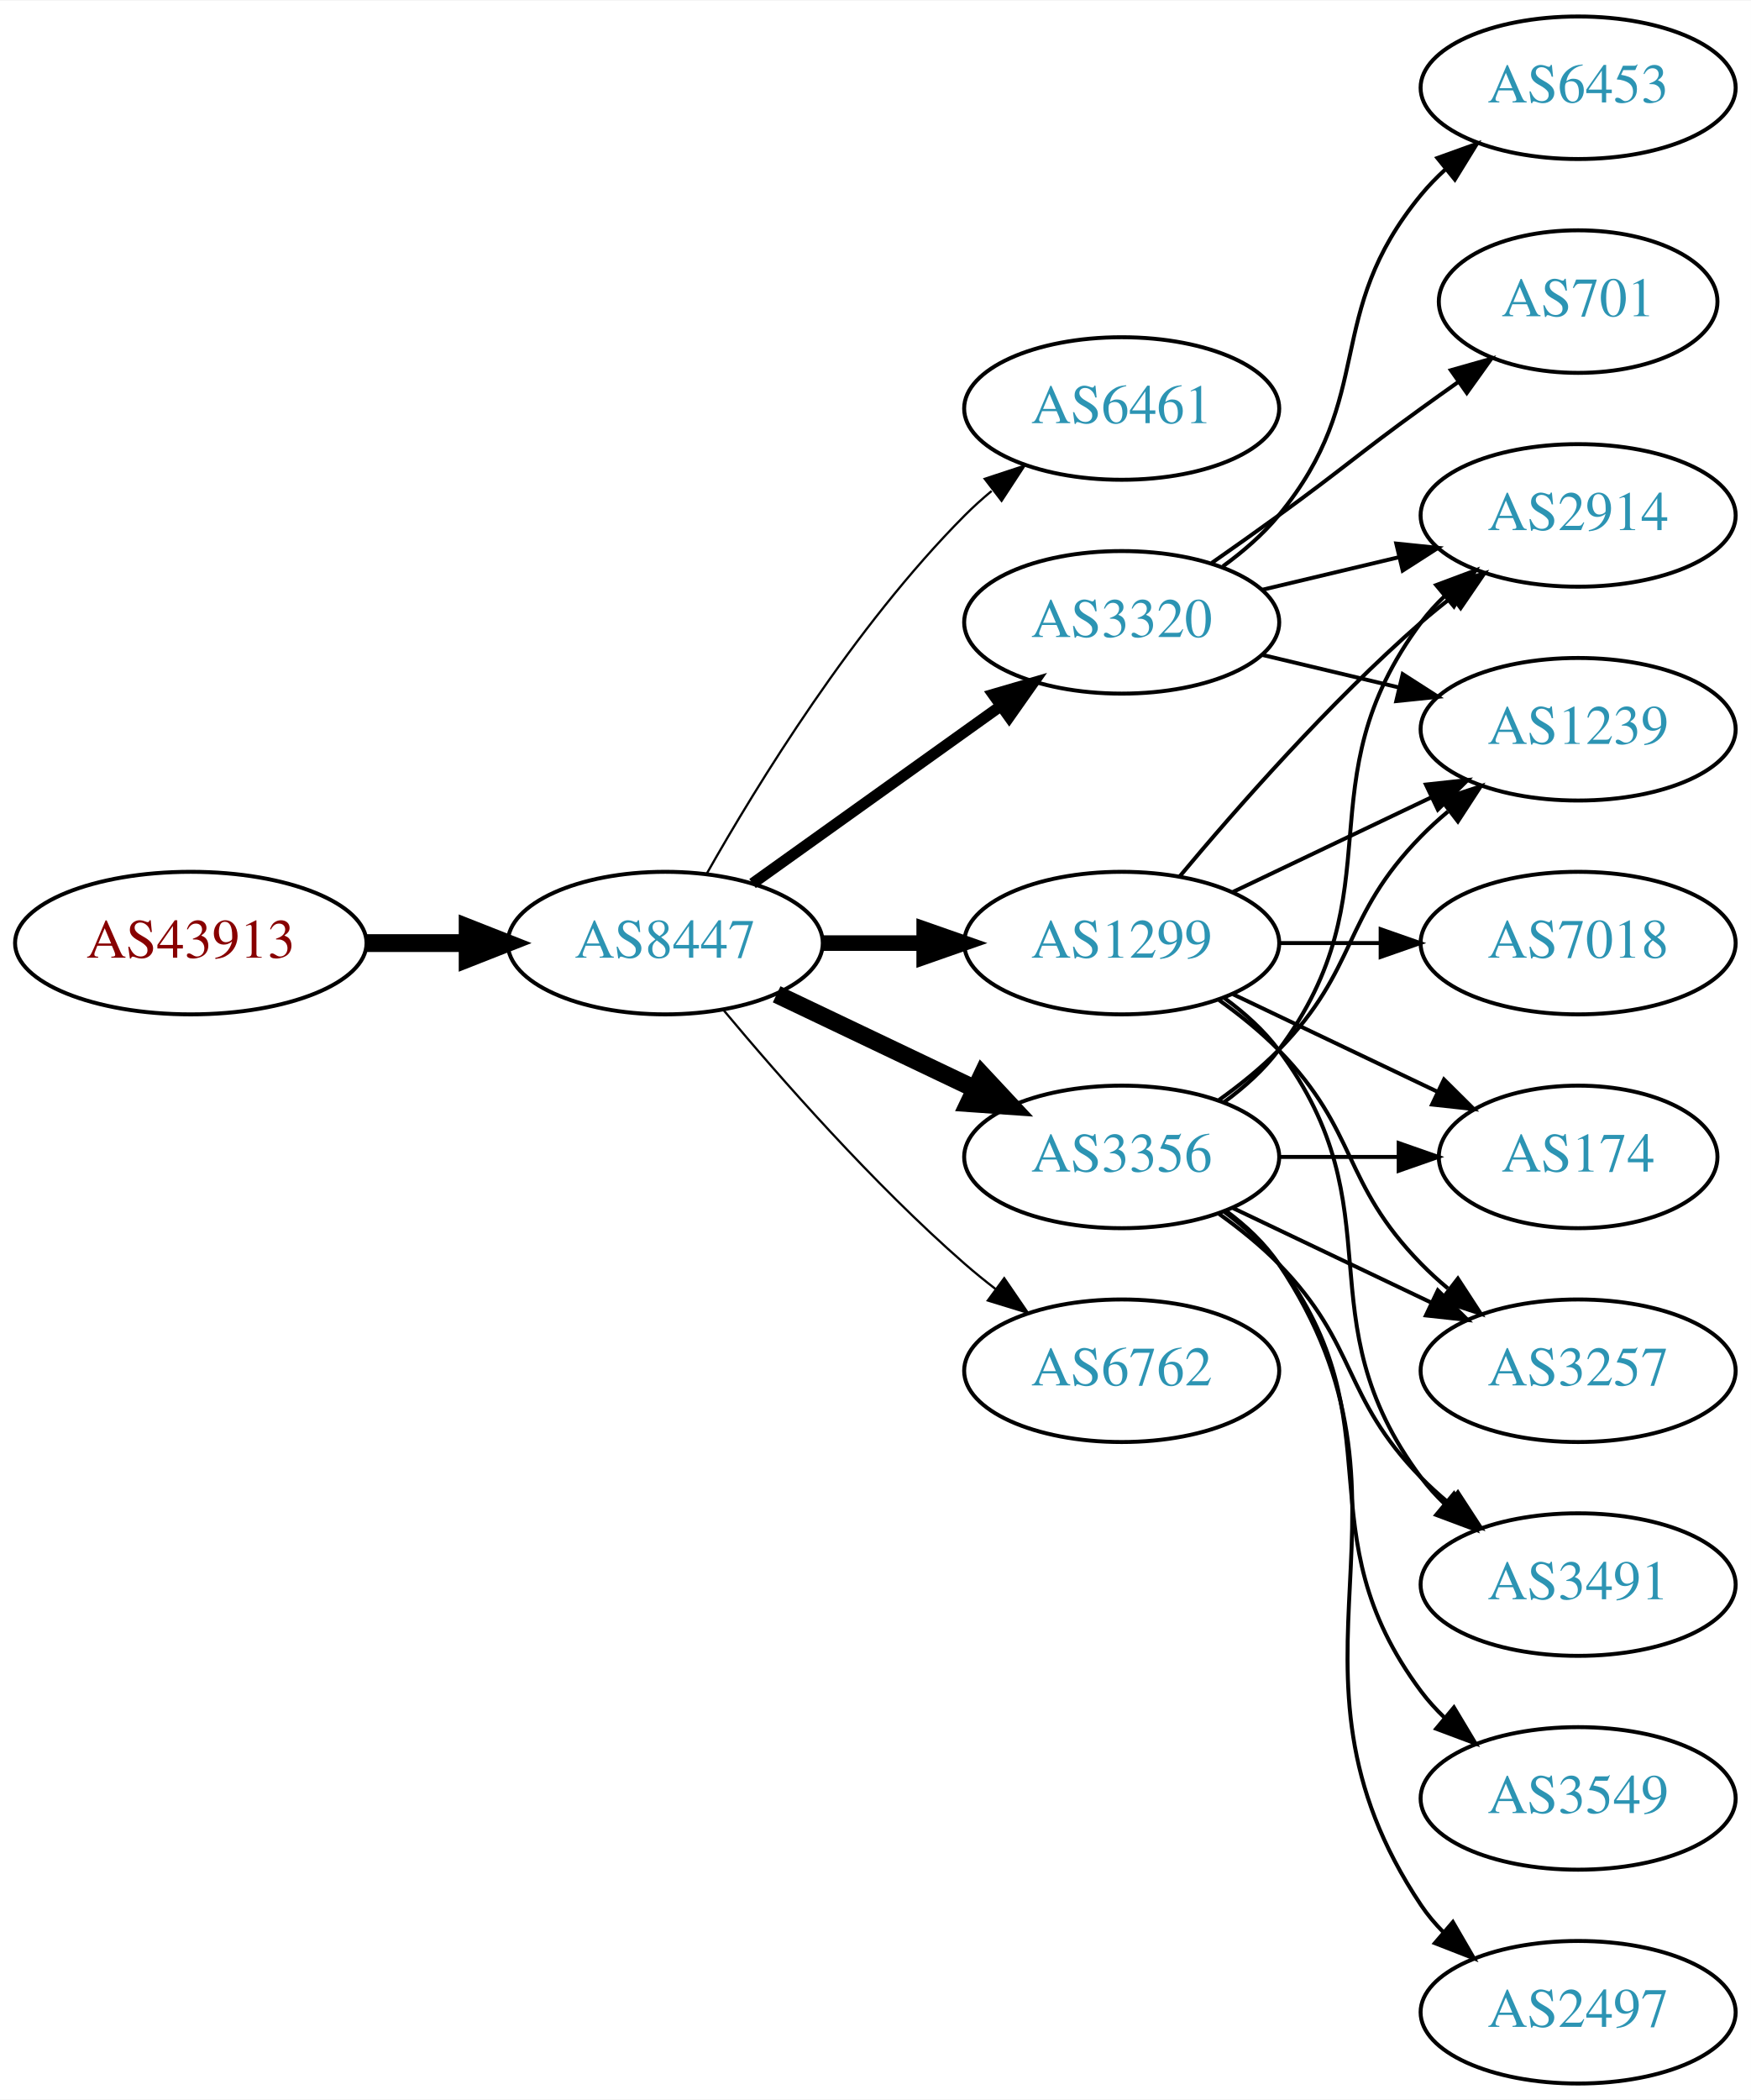
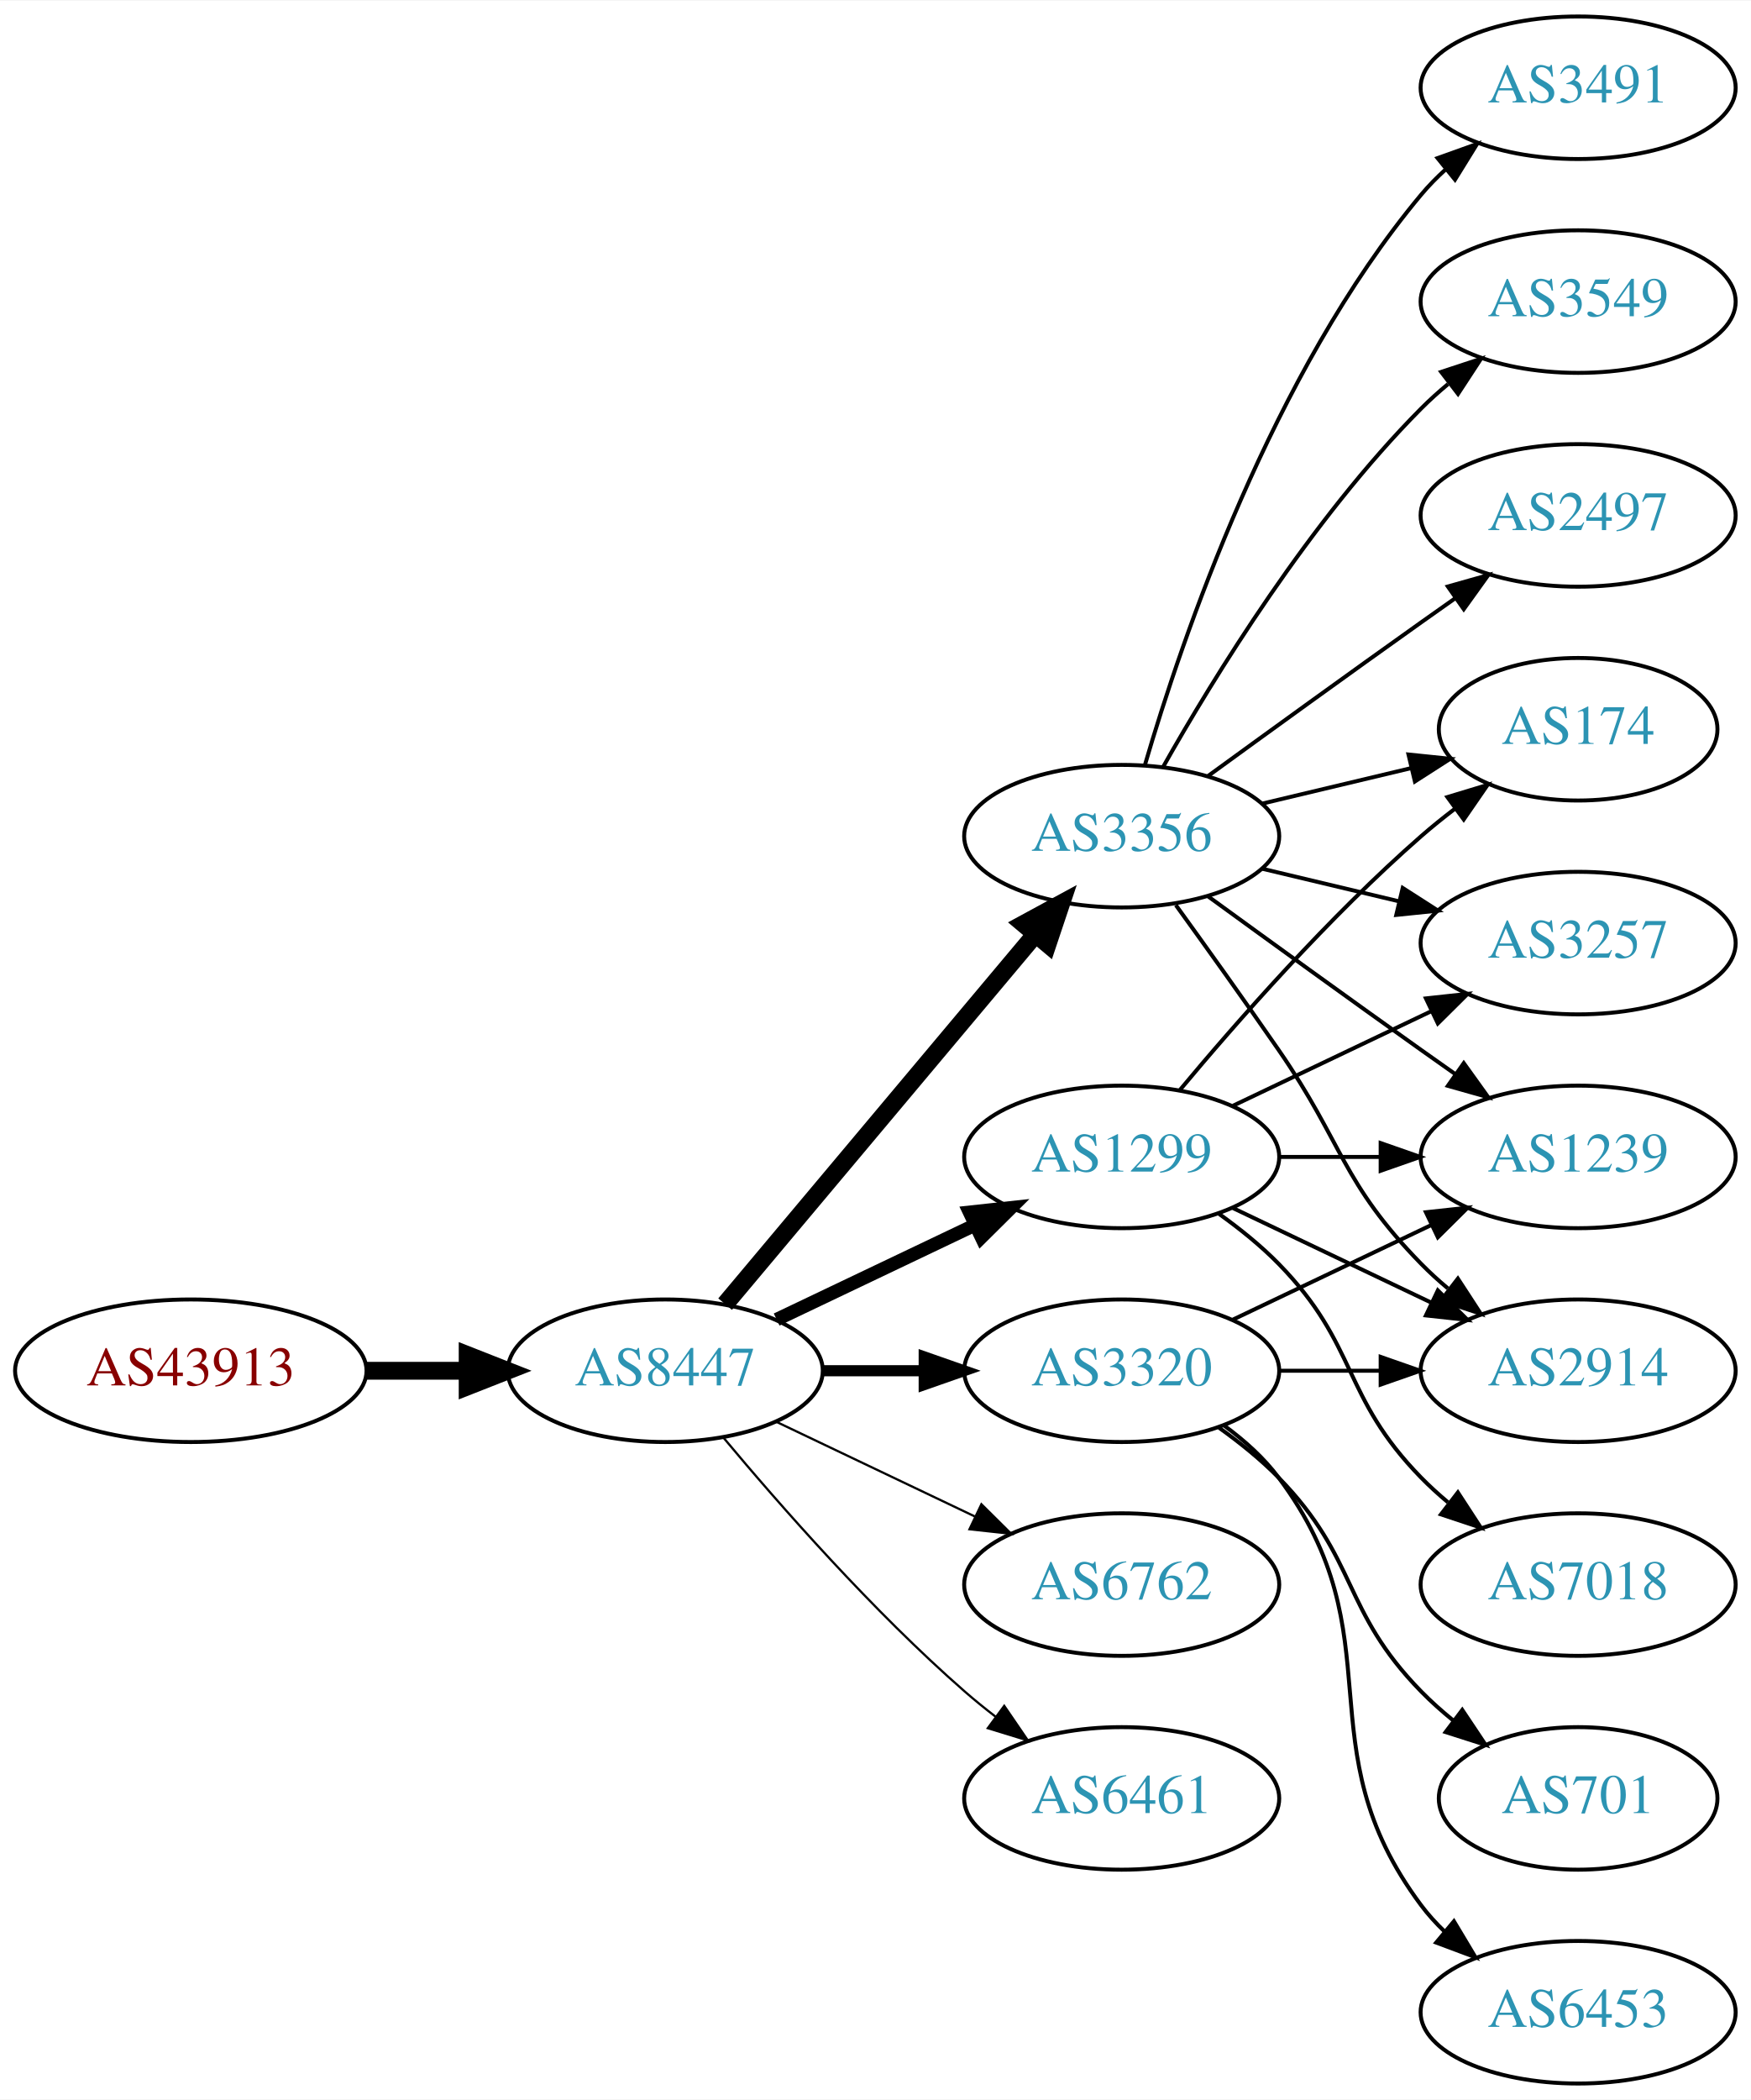
<svg xmlns="http://www.w3.org/2000/svg" xmlns:xlink="http://www.w3.org/1999/xlink" width="442pt" height="530pt" viewBox="0.00 0.00 442.27 530.00">
  <g id="graph0" class="graph" transform="scale(1 1) rotate(0) translate(4 526)">
    <polygon fill="white" stroke="none" points="-4,4 -4,-526 438.271,-526 438.271,4 -4,4" />
    <g id="node1" class="node">
      <g id="a_node1">
        <a xlink:href="/asn/43913" xlink:title="AS43913 ~ AT-AGES-AS [AT]">
-           <ellipse fill="#ffffff" stroke="black" cx="44.196" cy="-288" rx="44.393" ry="18" />
-           <text text-anchor="middle" x="44.196" y="-284.3" font-family="Times,serif" font-size="14.00" fill="#880000">AS43913</text>
+           <ellipse fill="#ffffff" stroke="black" cx="44.196" cy="-180" rx="44.393" ry="18" />
+           <text text-anchor="middle" x="44.196" y="-176.3" font-family="Times,serif" font-size="14.00" fill="#880000">AS43913</text>
        </a>
      </g>
    </g>
    <g id="node2" class="node">
      <g id="a_node2">
        <a xlink:href="/asn/8447" xlink:title="AS8447 ~ A1 Telekom Austria AG [AT]">
-           <ellipse fill="#ffffff" stroke="black" cx="164.039" cy="-288" rx="39.794" ry="18" />
-           <text text-anchor="middle" x="164.039" y="-284.3" font-family="Times,serif" font-size="14.00" fill="#2c94b3">AS8447</text>
+           <ellipse fill="#ffffff" stroke="black" cx="164.039" cy="-180" rx="39.794" ry="18" />
+           <text text-anchor="middle" x="164.039" y="-176.3" font-family="Times,serif" font-size="14.00" fill="#2c94b3">AS8447</text>
        </a>
      </g>
    </g>
    <g id="edge1" class="edge">
-       <path fill="none" stroke="black" stroke-width="4.5" d="M88.407,-288C96.72,-288 105.482,-288 113.965,-288" />
-       <polygon fill="black" stroke="black" stroke-width="4.5" points="114.123,-291.938 124.123,-288 114.123,-284.063 114.123,-291.938" />
+       <path fill="none" stroke="black" stroke-width="4.5" d="M88.407,-180C96.72,-180 105.482,-180 113.965,-180" />
+       <polygon fill="black" stroke="black" stroke-width="4.5" points="114.123,-183.938 124.123,-180 114.123,-176.063 114.123,-183.938" />
    </g>
    <g id="node3" class="node">
      <g id="a_node3">
-         <a xlink:href="/asn/6461" xlink:title="AS6461 ~ Zayo Bandwidth [US]">
-           <ellipse fill="#ffffff" stroke="black" cx="279.332" cy="-423" rx="39.794" ry="18" />
-           <text text-anchor="middle" x="279.332" y="-419.3" font-family="Times,serif" font-size="14.00" fill="#2c94b3">AS6461</text>
+         <a xlink:href="/asn/3356" xlink:title="AS3356 ~ Level 3 Parent, LLC [US]">
+           <ellipse fill="#ffffff" stroke="black" cx="279.332" cy="-315" rx="39.794" ry="18" />
+           <text text-anchor="middle" x="279.332" y="-311.3" font-family="Times,serif" font-size="14.00" fill="#2c94b3">AS3356</text>
        </a>
      </g>
    </g>
    <g id="edge2" class="edge">
-       <path fill="none" stroke="black" stroke-width="0.562" d="M174.498,-305.49C187.28,-328.096 211.712,-367.886 239.685,-396 241.796,-398.121 244.092,-400.188 246.477,-402.171" />
-       <polygon fill="black" stroke="black" stroke-width="0.562" points="244.73,-405.242 254.793,-408.556 248.993,-399.69 244.73,-405.242" />
+       <path fill="none" stroke="black" stroke-width="4.5" d="M179.158,-196.825C198.833,-220.269 234.637,-262.934 257.415,-290.076" />
+       <polygon fill="black" stroke="black" stroke-width="4.5" points="254.59,-292.834 264.034,-297.963 260.622,-287.772 254.59,-292.834" />
    </g>
    <g id="node4" class="node">
      <g id="a_node4">
        <a xlink:href="/asn/1299" xlink:title="AS1299 ~ Telia Carrier [EU]">
-           <ellipse fill="#ffffff" stroke="black" cx="279.332" cy="-288" rx="39.794" ry="18" />
-           <text text-anchor="middle" x="279.332" y="-284.3" font-family="Times,serif" font-size="14.00" fill="#2c94b3">AS1299</text>
+           <ellipse fill="#ffffff" stroke="black" cx="279.332" cy="-234" rx="39.794" ry="18" />
+           <text text-anchor="middle" x="279.332" y="-230.3" font-family="Times,serif" font-size="14.00" fill="#2c94b3">AS1299</text>
        </a>
      </g>
    </g>
    <g id="edge3" class="edge">
-       <path fill="none" stroke="black" stroke-width="3.938" d="M203.711,-288C211.914,-288 220.678,-288 229.21,-288" />
-       <polygon fill="black" stroke="black" stroke-width="3.938" points="229.449,-291.5 239.449,-288 229.449,-284.5 229.449,-291.5" />
+       <path fill="none" stroke="black" stroke-width="3.375" d="M192.175,-192.934C207.169,-200.081 225.99,-209.052 242.213,-216.785" />
+       <polygon fill="black" stroke="black" stroke-width="3.375" points="240.884,-220.028 251.417,-221.171 243.895,-213.709 240.884,-220.028" />
    </g>
    <g id="node5" class="node">
      <g id="a_node5">
-         <a xlink:href="/asn/3320" xlink:title="AS3320 ~ DTAG [DE]">
-           <ellipse fill="#ffffff" stroke="black" cx="279.332" cy="-369" rx="39.794" ry="18" />
-           <text text-anchor="middle" x="279.332" y="-365.3" font-family="Times,serif" font-size="14.00" fill="#2c94b3">AS3320</text>
+         <a xlink:href="/asn/6762" xlink:title="AS6762 ~ TELECOM ITALIA SPARKLE S.p.A. [IT]">
+           <ellipse fill="#ffffff" stroke="black" cx="279.332" cy="-126" rx="39.794" ry="18" />
+           <text text-anchor="middle" x="279.332" y="-122.3" font-family="Times,serif" font-size="14.00" fill="#2c94b3">AS6762</text>
        </a>
      </g>
    </g>
    <g id="edge4" class="edge">
-       <path fill="none" stroke="black" stroke-width="2.812" d="M186.083,-303.046C203.697,-315.639 229.036,-333.755 248.701,-347.816" />
-       <polygon fill="black" stroke="black" stroke-width="2.812" points="246.845,-350.791 257.016,-353.76 250.917,-345.097 246.845,-350.791" />
+       <path fill="none" stroke="black" stroke-width="0.562" d="M192.175,-167.066C207.169,-159.919 225.99,-150.948 242.213,-143.215" />
+       <polygon fill="black" stroke="black" stroke-width="0.562" points="243.895,-146.291 251.417,-138.829 240.884,-139.972 243.895,-146.291" />
    </g>
    <g id="node6" class="node">
      <g id="a_node6">
-         <a xlink:href="/asn/3356" xlink:title="AS3356 ~ Level 3 Parent, LLC [US]">
-           <ellipse fill="#ffffff" stroke="black" cx="279.332" cy="-234" rx="39.794" ry="18" />
-           <text text-anchor="middle" x="279.332" y="-230.3" font-family="Times,serif" font-size="14.00" fill="#2c94b3">AS3356</text>
+         <a xlink:href="/asn/6461" xlink:title="AS6461 ~ Zayo Bandwidth [US]">
+           <ellipse fill="#ffffff" stroke="black" cx="279.332" cy="-72" rx="39.794" ry="18" />
+           <text text-anchor="middle" x="279.332" y="-68.3" font-family="Times,serif" font-size="14.00" fill="#2c94b3">AS6461</text>
        </a>
      </g>
    </g>
    <g id="edge5" class="edge">
-       <path fill="none" stroke="black" stroke-width="4.5" d="M192.175,-275.066C207.169,-267.919 225.99,-258.948 242.213,-251.215" />
-       <polygon fill="black" stroke="black" stroke-width="4.5" points="244.084,-254.686 251.417,-246.829 240.695,-247.577 244.084,-254.686" />
+       <path fill="none" stroke="black" stroke-width="0.562" d="M178.669,-163.183C192.951,-146.071 216.498,-119.255 239.685,-99 242.151,-96.846 244.789,-94.706 247.487,-92.628" />
+       <polygon fill="black" stroke="black" stroke-width="0.562" points="249.66,-95.375 255.641,-86.63 245.512,-89.736 249.66,-95.375" />
    </g>
    <g id="node7" class="node">
      <g id="a_node7">
-         <a xlink:href="/asn/6762" xlink:title="AS6762 ~ TELECOM ITALIA SPARKLE S.p.A. [IT]">
+         <a xlink:href="/asn/3320" xlink:title="AS3320 ~ DTAG [DE]">
          <ellipse fill="#ffffff" stroke="black" cx="279.332" cy="-180" rx="39.794" ry="18" />
-           <text text-anchor="middle" x="279.332" y="-176.3" font-family="Times,serif" font-size="14.00" fill="#2c94b3">AS6762</text>
+           <text text-anchor="middle" x="279.332" y="-176.3" font-family="Times,serif" font-size="14.00" fill="#2c94b3">AS3320</text>
        </a>
      </g>
    </g>
    <g id="edge6" class="edge">
-       <path fill="none" stroke="black" stroke-width="0.562" d="M178.669,-271.183C192.951,-254.071 216.498,-227.255 239.685,-207 242.151,-204.846 244.789,-202.706 247.487,-200.628" />
-       <polygon fill="black" stroke="black" stroke-width="0.562" points="249.66,-203.375 255.641,-194.63 245.512,-197.736 249.66,-203.375" />
+       <path fill="none" stroke="black" stroke-width="2.812" d="M203.711,-180C211.914,-180 220.678,-180 229.21,-180" />
+       <polygon fill="black" stroke="black" stroke-width="2.812" points="229.449,-183.5 239.449,-180 229.449,-176.5 229.449,-183.5" />
    </g>
    <g id="node8" class="node">
      <g id="a_node8">
-         <a xlink:href="/asn/2914" xlink:title="AS2914 ~ NTT America, Inc. [US]">
-           <ellipse fill="#ffffff" stroke="black" cx="394.625" cy="-396" rx="39.794" ry="18" />
-           <text text-anchor="middle" x="394.625" y="-392.3" font-family="Times,serif" font-size="14.00" fill="#2c94b3">AS2914</text>
+         <a xlink:href="/asn/3491" xlink:title="AS3491 ~ PCCW Global, Inc. [US]">
+           <ellipse fill="#ffffff" stroke="black" cx="394.625" cy="-504" rx="39.794" ry="18" />
+           <text text-anchor="middle" x="394.625" y="-500.3" font-family="Times,serif" font-size="14.00" fill="#2c94b3">AS3491</text>
        </a>
      </g>
    </g>
    <g id="edge7" class="edge">
-       <path fill="none" stroke="black" d="M293.962,-304.817C308.244,-321.929 331.791,-348.745 354.978,-369 357.444,-371.154 360.082,-373.294 362.78,-375.372" />
-       <polygon fill="black" stroke="black" points="360.805,-378.264 370.934,-381.37 364.953,-372.625 360.805,-378.264" />
+       <path fill="none" stroke="black" d="M285.206,-333.002C294.52,-364.844 317.336,-431.981 354.978,-477 356.848,-479.237 358.947,-481.374 361.173,-483.396" />
+       <polygon fill="black" stroke="black" points="359.116,-486.234 369.092,-489.804 363.52,-480.793 359.116,-486.234" />
    </g>
    <g id="node9" class="node">
      <g id="a_node9">
-         <a xlink:href="/asn/174" xlink:title="AS174 ~ Cogent Communications [US]">
-           <ellipse fill="#ffffff" stroke="black" cx="394.625" cy="-234" rx="35.194" ry="18" />
-           <text text-anchor="middle" x="394.625" y="-230.3" font-family="Times,serif" font-size="14.00" fill="#2c94b3">AS174</text>
+         <a xlink:href="/asn/3549" xlink:title="AS3549 ~ Level 3 Parent, LLC [US]">
+           <ellipse fill="#ffffff" stroke="black" cx="394.625" cy="-450" rx="39.794" ry="18" />
+           <text text-anchor="middle" x="394.625" y="-446.3" font-family="Times,serif" font-size="14.00" fill="#2c94b3">AS3549</text>
        </a>
      </g>
    </g>
    <g id="edge8" class="edge">
-       <path fill="none" stroke="black" d="M307.468,-275.066C322.9,-267.71 342.385,-258.423 358.92,-250.541" />
-       <polygon fill="black" stroke="black" points="360.741,-253.551 368.262,-246.089 357.729,-247.232 360.741,-253.551" />
+       <path fill="none" stroke="black" d="M289.791,-332.49C302.573,-355.096 327.005,-394.886 354.978,-423 357.089,-425.121 359.385,-427.188 361.77,-429.171" />
+       <polygon fill="black" stroke="black" points="360.023,-432.242 370.086,-435.556 364.286,-426.69 360.023,-432.242" />
    </g>
    <g id="node10" class="node">
      <g id="a_node10">
-         <a xlink:href="/asn/1239" xlink:title="AS1239 ~ Sprint [US]">
-           <ellipse fill="#ffffff" stroke="black" cx="394.625" cy="-342" rx="39.794" ry="18" />
-           <text text-anchor="middle" x="394.625" y="-338.3" font-family="Times,serif" font-size="14.00" fill="#2c94b3">AS1239</text>
+         <a xlink:href="/asn/174" xlink:title="AS174 ~ Cogent Communications [US]">
+           <ellipse fill="#ffffff" stroke="black" cx="394.625" cy="-342" rx="35.194" ry="18" />
+           <text text-anchor="middle" x="394.625" y="-338.3" font-family="Times,serif" font-size="14.00" fill="#2c94b3">AS174</text>
        </a>
      </g>
    </g>
    <g id="edge9" class="edge">
-       <path fill="none" stroke="black" d="M307.468,-300.934C322.462,-308.081 341.283,-317.052 357.506,-324.785" />
-       <polygon fill="black" stroke="black" points="356.177,-328.028 366.71,-329.171 359.188,-321.709 356.177,-328.028" />
+       <path fill="none" stroke="black" d="M314.939,-323.248C326.733,-326.058 340.038,-329.229 352.306,-332.153" />
+       <polygon fill="black" stroke="black" points="351.772,-335.624 362.311,-334.537 353.394,-328.814 351.772,-335.624" />
    </g>
    <g id="node11" class="node">
      <g id="a_node11">
-         <a xlink:href="/asn/3257" xlink:title="AS3257 ~ GTT [DE]">
-           <ellipse fill="#ffffff" stroke="black" cx="394.625" cy="-180" rx="39.794" ry="18" />
-           <text text-anchor="middle" x="394.625" y="-176.3" font-family="Times,serif" font-size="14.00" fill="#2c94b3">AS3257</text>
+         <a xlink:href="/asn/1239" xlink:title="AS1239 ~ Sprint [US]">
+           <ellipse fill="#ffffff" stroke="black" cx="394.625" cy="-234" rx="39.794" ry="18" />
+           <text text-anchor="middle" x="394.625" y="-230.3" font-family="Times,serif" font-size="14.00" fill="#2c94b3">AS1239</text>
        </a>
      </g>
    </g>
    <g id="edge10" class="edge">
-       <path fill="none" stroke="black" d="M303.926,-273.611C309.182,-269.852 314.513,-265.563 318.978,-261 339.151,-240.383 334.806,-227.617 354.978,-207 357.071,-204.861 359.354,-202.782 361.731,-200.79" />
-       <polygon fill="black" stroke="black" points="364.249,-203.268 370.031,-194.389 359.974,-197.725 364.249,-203.268" />
+       <path fill="none" stroke="black" d="M301.18,-299.778C316.114,-288.909 336.727,-273.975 354.978,-261 357.799,-258.995 360.742,-256.915 363.69,-254.841" />
+       <polygon fill="black" stroke="black" points="365.736,-257.681 371.914,-249.074 361.717,-251.95 365.736,-257.681" />
    </g>
    <g id="node12" class="node">
      <g id="a_node12">
-         <a xlink:href="/asn/3491" xlink:title="AS3491 ~ PCCW Global, Inc. [US]">
-           <ellipse fill="#ffffff" stroke="black" cx="394.625" cy="-126" rx="39.794" ry="18" />
-           <text text-anchor="middle" x="394.625" y="-122.3" font-family="Times,serif" font-size="14.00" fill="#2c94b3">AS3491</text>
+         <a xlink:href="/asn/3257" xlink:title="AS3257 ~ GTT [DE]">
+           <ellipse fill="#ffffff" stroke="black" cx="394.625" cy="-288" rx="39.794" ry="18" />
+           <text text-anchor="middle" x="394.625" y="-284.3" font-family="Times,serif" font-size="14.00" fill="#2c94b3">AS3257</text>
        </a>
      </g>
    </g>
    <g id="edge11" class="edge">
-       <path fill="none" stroke="black" d="M305.262,-274.118C310.338,-270.389 315.256,-265.984 318.978,-261 349.249,-220.458 324.707,-193.542 354.978,-153 356.723,-150.664 358.73,-148.455 360.893,-146.383" />
-       <polygon fill="black" stroke="black" points="363.253,-148.973 368.694,-139.882 358.771,-143.595 363.253,-148.973" />
+       <path fill="none" stroke="black" d="M314.939,-306.752C325.81,-304.162 337.964,-301.265 349.407,-298.538" />
+       <polygon fill="black" stroke="black" points="350.313,-301.92 359.229,-296.197 348.69,-295.111 350.313,-301.92" />
    </g>
    <g id="node13" class="node">
      <g id="a_node13">
-         <a xlink:href="/asn/7018" xlink:title="AS7018 ~ AT&amp;T Services, Inc. [US]">
-           <ellipse fill="#ffffff" stroke="black" cx="394.625" cy="-288" rx="39.794" ry="18" />
-           <text text-anchor="middle" x="394.625" y="-284.3" font-family="Times,serif" font-size="14.00" fill="#2c94b3">AS7018</text>
+         <a xlink:href="/asn/2914" xlink:title="AS2914 ~ NTT America, Inc. [US]">
+           <ellipse fill="#ffffff" stroke="black" cx="394.625" cy="-180" rx="39.794" ry="18" />
+           <text text-anchor="middle" x="394.625" y="-176.3" font-family="Times,serif" font-size="14.00" fill="#2c94b3">AS2914</text>
        </a>
      </g>
    </g>
    <g id="edge12" class="edge">
-       <path fill="none" stroke="black" d="M319.004,-288C327.207,-288 335.971,-288 344.503,-288" />
-       <polygon fill="black" stroke="black" points="344.742,-291.5 354.742,-288 344.742,-284.5 344.742,-291.5" />
-     </g>
-     <g id="edge16" class="edge">
-       <path fill="none" stroke="black" d="M314.939,-377.248C325.81,-379.838 337.964,-382.735 349.407,-385.462" />
-       <polygon fill="black" stroke="black" points="348.69,-388.889 359.229,-387.803 350.313,-382.08 348.69,-388.889" />
-     </g>
-     <g id="edge13" class="edge">
-       <path fill="none" stroke="black" d="M314.939,-360.752C325.81,-358.162 337.964,-355.265 349.407,-352.538" />
-       <polygon fill="black" stroke="black" points="350.313,-355.92 359.229,-350.197 348.69,-349.111 350.313,-355.92" />
+       <path fill="none" stroke="black" d="M293.011,-297.594C300.626,-287.063 310.459,-273.33 318.978,-261 335.374,-237.269 334.806,-227.617 354.978,-207 357.071,-204.861 359.354,-202.782 361.731,-200.79" />
+       <polygon fill="black" stroke="black" points="364.249,-203.268 370.031,-194.389 359.974,-197.725 364.249,-203.268" />
    </g>
    <g id="node14" class="node">
      <g id="a_node14">
-         <a xlink:href="/asn/6453" xlink:title="AS6453 ~ TATA COMMUNICATIONS (AMERICA) INC [US]">
-           <ellipse fill="#ffffff" stroke="black" cx="394.625" cy="-504" rx="39.794" ry="18" />
-           <text text-anchor="middle" x="394.625" y="-500.3" font-family="Times,serif" font-size="14.00" fill="#2c94b3">AS6453</text>
-         </a>
-       </g>
+         <a xlink:href="/asn/2497" xlink:title="AS2497 ~ Internet Initiative Japan Inc. [JP]">
+           <ellipse fill="#ffffff" stroke="black" cx="394.625" cy="-396" rx="39.794" ry="18" />
+           <text text-anchor="middle" x="394.625" y="-392.3" font-family="Times,serif" font-size="14.00" fill="#2c94b3">AS2497</text>
+         </a>
+       </g>
+     </g>
+     <g id="edge13" class="edge">
+       <path fill="none" stroke="black" d="M301.18,-330.222C316.114,-341.091 336.727,-356.025 354.978,-369 357.799,-371.005 360.742,-373.085 363.69,-375.159" />
+       <polygon fill="black" stroke="black" points="361.717,-378.05 371.914,-380.926 365.736,-372.319 361.717,-378.05" />
    </g>
    <g id="edge14" class="edge">
-       <path fill="none" stroke="black" d="M304.912,-383.156C310.007,-386.872 315.02,-391.201 318.978,-396 344.043,-426.394 329.913,-446.606 354.978,-477 356.833,-479.25 358.92,-481.396 361.139,-483.424" />
-       <polygon fill="black" stroke="black" points="359.075,-486.256 369.044,-489.844 363.488,-480.823 359.075,-486.256" />
+       <path fill="none" stroke="black" d="M293.962,-250.817C308.244,-267.929 331.791,-294.745 354.978,-315 357.648,-317.332 360.521,-319.648 363.451,-321.886" />
+       <polygon fill="black" stroke="black" points="361.602,-324.87 371.742,-327.939 365.729,-319.216 361.602,-324.87" />
+     </g>
+     <g id="edge15" class="edge">
+       <path fill="none" stroke="black" d="M319.004,-234C327.207,-234 335.971,-234 344.503,-234" />
+       <polygon fill="black" stroke="black" points="344.742,-237.5 354.742,-234 344.742,-230.5 344.742,-237.5" />
+     </g>
+     <g id="edge16" class="edge">
+       <path fill="none" stroke="black" d="M307.468,-246.934C322.462,-254.081 341.283,-263.052 357.506,-270.785" />
+       <polygon fill="black" stroke="black" points="356.177,-274.028 366.71,-275.171 359.188,-267.709 356.177,-274.028" />
+     </g>
+     <g id="edge18" class="edge">
+       <path fill="none" stroke="black" d="M307.468,-221.066C322.462,-213.919 341.283,-204.948 357.506,-197.215" />
+       <polygon fill="black" stroke="black" points="359.188,-200.291 366.71,-192.829 356.177,-193.972 359.188,-200.291" />
    </g>
    <g id="node15" class="node">
      <g id="a_node15">
-         <a xlink:href="/asn/701" xlink:title="AS701 ~ UUNET [US]">
-           <ellipse fill="#ffffff" stroke="black" cx="394.625" cy="-450" rx="35.194" ry="18" />
-           <text text-anchor="middle" x="394.625" y="-446.3" font-family="Times,serif" font-size="14.00" fill="#2c94b3">AS701</text>
-         </a>
-       </g>
-     </g>
-     <g id="edge15" class="edge">
-       <path fill="none" stroke="black" d="M302.089,-384.009C307.623,-387.879 313.542,-392.064 318.978,-396 335.178,-407.729 338.778,-411.271 354.978,-423 358.007,-425.193 361.186,-427.463 364.364,-429.713" />
-       <polygon fill="black" stroke="black" points="362.481,-432.667 372.675,-435.555 366.506,-426.941 362.481,-432.667" />
-     </g>
-     <g id="edge20" class="edge">
-       <path fill="none" stroke="black" d="M305.262,-247.882C310.338,-251.611 315.256,-256.016 318.978,-261 349.249,-301.542 324.707,-328.458 354.978,-369 356.723,-371.336 358.73,-373.545 360.893,-375.617" />
-       <polygon fill="black" stroke="black" points="358.771,-378.405 368.694,-382.118 363.253,-373.027 358.771,-378.405" />
-     </g>
-     <g id="edge18" class="edge">
-       <path fill="none" stroke="black" d="M319.004,-234C328.709,-234 339.2,-234 349.163,-234" />
-       <polygon fill="black" stroke="black" points="349.299,-237.5 359.299,-234 349.299,-230.5 349.299,-237.5" />
-     </g>
-     <g id="edge21" class="edge">
-       <path fill="none" stroke="black" d="M303.926,-248.389C309.182,-252.148 314.513,-256.437 318.978,-261 339.151,-281.617 334.806,-294.383 354.978,-315 357.071,-317.139 359.354,-319.218 361.731,-321.21" />
-       <polygon fill="black" stroke="black" points="359.974,-324.275 370.031,-327.611 364.249,-318.732 359.974,-324.275" />
-     </g>
-     <g id="edge22" class="edge">
-       <path fill="none" stroke="black" d="M307.468,-221.066C322.462,-213.919 341.283,-204.948 357.506,-197.215" />
-       <polygon fill="black" stroke="black" points="359.188,-200.291 366.71,-192.829 356.177,-193.972 359.188,-200.291" />
-     </g>
-     <g id="edge19" class="edge">
+         <a xlink:href="/asn/7018" xlink:title="AS7018 ~ AT&amp;T Services, Inc. [US]">
+           <ellipse fill="#ffffff" stroke="black" cx="394.625" cy="-126" rx="39.794" ry="18" />
+           <text text-anchor="middle" x="394.625" y="-122.3" font-family="Times,serif" font-size="14.00" fill="#2c94b3">AS7018</text>
+         </a>
+       </g>
+     </g>
+     <g id="edge17" class="edge">
      <path fill="none" stroke="black" d="M303.926,-219.611C309.182,-215.852 314.513,-211.563 318.978,-207 339.151,-186.383 334.806,-173.617 354.978,-153 357.071,-150.861 359.354,-148.782 361.731,-146.79" />
      <polygon fill="black" stroke="black" points="364.249,-149.268 370.031,-140.389 359.974,-143.725 364.249,-149.268" />
    </g>
+     <g id="edge21" class="edge">
+       <path fill="none" stroke="black" d="M307.468,-192.934C322.462,-200.081 341.283,-209.052 357.506,-216.785" />
+       <polygon fill="black" stroke="black" points="356.177,-220.028 366.71,-221.171 359.188,-213.709 356.177,-220.028" />
+     </g>
+     <g id="edge22" class="edge">
+       <path fill="none" stroke="black" d="M319.004,-180C327.207,-180 335.971,-180 344.503,-180" />
+       <polygon fill="black" stroke="black" points="344.742,-183.5 354.742,-180 344.742,-176.5 344.742,-183.5" />
+     </g>
    <g id="node16" class="node">
      <g id="a_node16">
-         <a xlink:href="/asn/3549" xlink:title="AS3549 ~ Level 3 Parent, LLC [US]">
-           <ellipse fill="#ffffff" stroke="black" cx="394.625" cy="-72" rx="39.794" ry="18" />
-           <text text-anchor="middle" x="394.625" y="-68.3" font-family="Times,serif" font-size="14.00" fill="#2c94b3">AS3549</text>
-         </a>
-       </g>
-     </g>
-     <g id="edge17" class="edge">
-       <path fill="none" stroke="black" d="M305.262,-220.118C310.338,-216.389 315.256,-211.984 318.978,-207 349.249,-166.458 324.707,-139.542 354.978,-99 356.723,-96.664 358.73,-94.455 360.893,-92.383" />
-       <polygon fill="black" stroke="black" points="363.253,-94.973 368.694,-85.882 358.771,-89.595 363.253,-94.973" />
+         <a xlink:href="/asn/701" xlink:title="AS701 ~ UUNET [US]">
+           <ellipse fill="#ffffff" stroke="black" cx="394.625" cy="-72" rx="35.194" ry="18" />
+           <text text-anchor="middle" x="394.625" y="-68.3" font-family="Times,serif" font-size="14.00" fill="#2c94b3">AS701</text>
+         </a>
+       </g>
+     </g>
+     <g id="edge19" class="edge">
+       <path fill="none" stroke="black" d="M303.926,-165.611C309.182,-161.852 314.513,-157.563 318.978,-153 339.151,-132.383 334.806,-119.617 354.978,-99 357.457,-96.466 360.204,-94.017 363.056,-91.696" />
+       <polygon fill="black" stroke="black" points="365.359,-94.343 371.242,-85.532 361.148,-88.752 365.359,-94.343" />
    </g>
    <g id="node17" class="node">
      <g id="a_node17">
-         <a xlink:href="/asn/2497" xlink:title="AS2497 ~ Internet Initiative Japan Inc. [JP]">
+         <a xlink:href="/asn/6453" xlink:title="AS6453 ~ TATA COMMUNICATIONS (AMERICA) INC [US]">
          <ellipse fill="#ffffff" stroke="black" cx="394.625" cy="-18" rx="39.794" ry="18" />
-           <text text-anchor="middle" x="394.625" y="-14.3" font-family="Times,serif" font-size="14.00" fill="#2c94b3">AS2497</text>
-         </a>
-       </g>
-     </g>
-     <g id="edge23" class="edge">
-       <path fill="none" stroke="black" d="M305.651,-220.393C310.707,-216.649 315.518,-212.169 318.978,-207 360.003,-145.706 313.954,-106.294 354.978,-45 356.6,-42.577 358.519,-40.305 360.621,-38.19" />
-       <polygon fill="black" stroke="black" points="362.988,-40.771 368.306,-31.607 358.434,-35.454 362.988,-40.771" />
+           <text text-anchor="middle" x="394.625" y="-14.3" font-family="Times,serif" font-size="14.00" fill="#2c94b3">AS6453</text>
+         </a>
+       </g>
+     </g>
+     <g id="edge20" class="edge">
+       <path fill="none" stroke="black" d="M305.262,-166.118C310.338,-162.389 315.256,-157.984 318.978,-153 349.249,-112.458 324.707,-85.542 354.978,-45 356.723,-42.664 358.73,-40.455 360.893,-38.383" />
+       <polygon fill="black" stroke="black" points="363.253,-40.973 368.694,-31.882 358.771,-35.595 363.253,-40.973" />
    </g>
  </g>
</svg>
